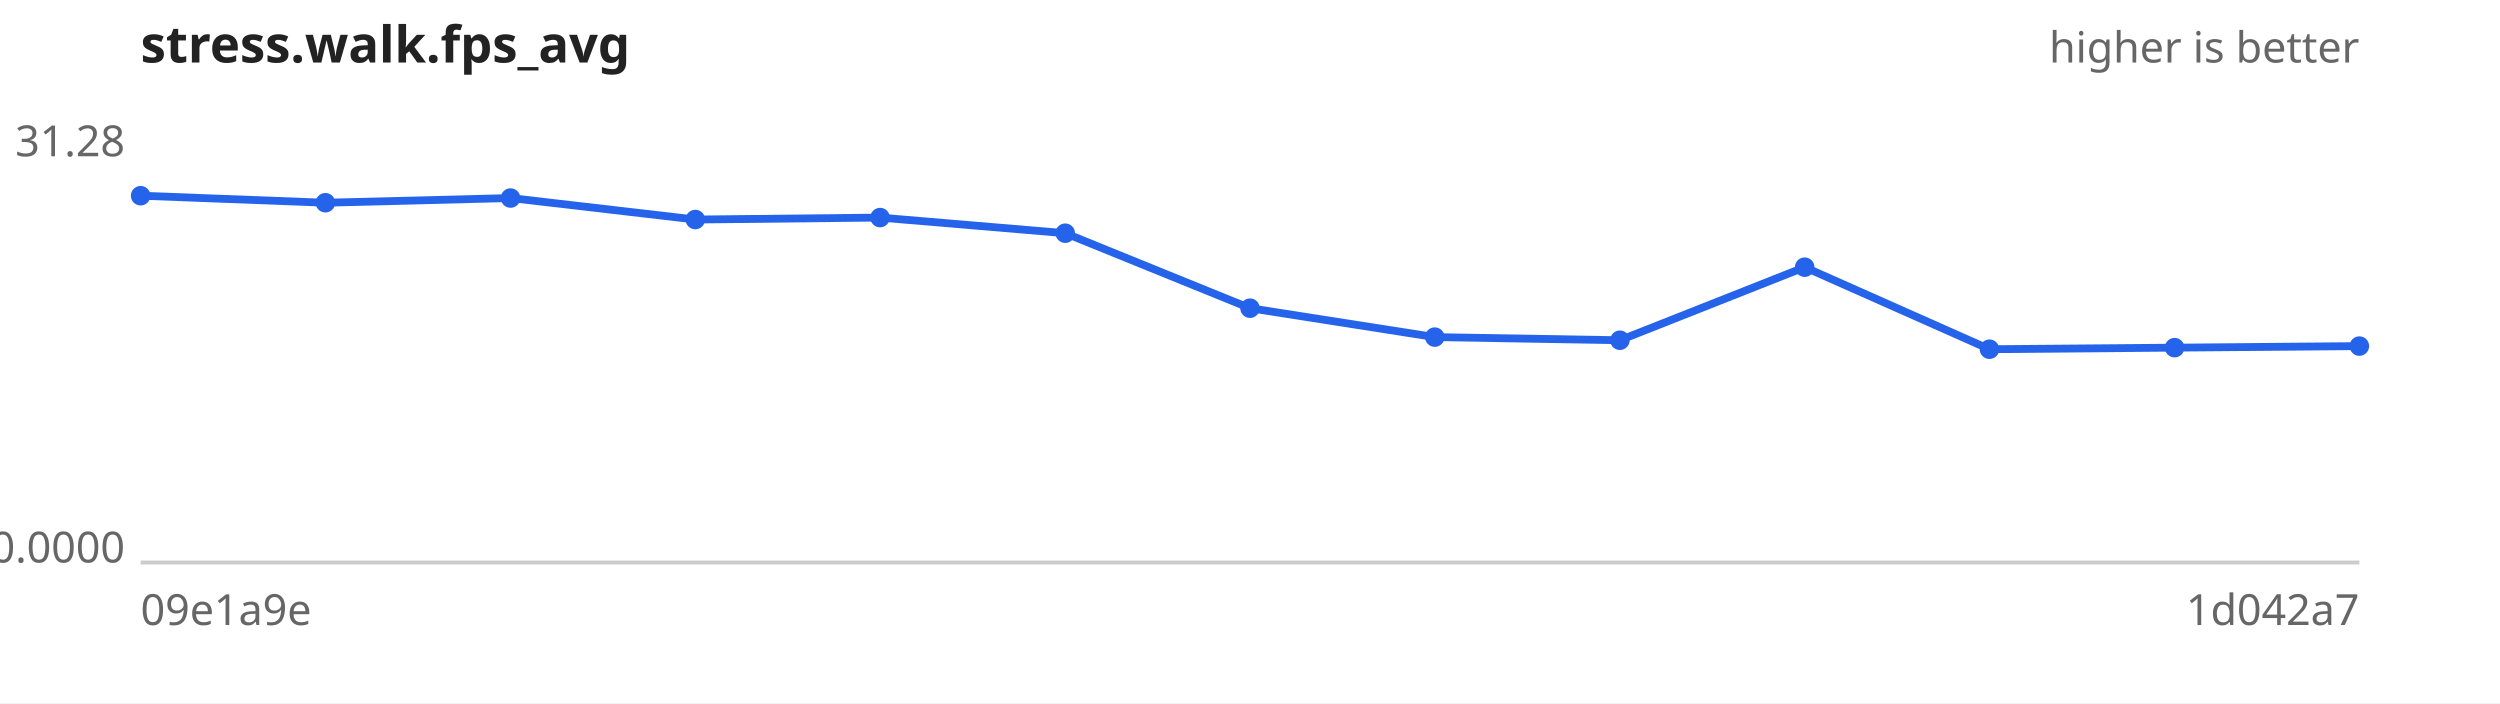
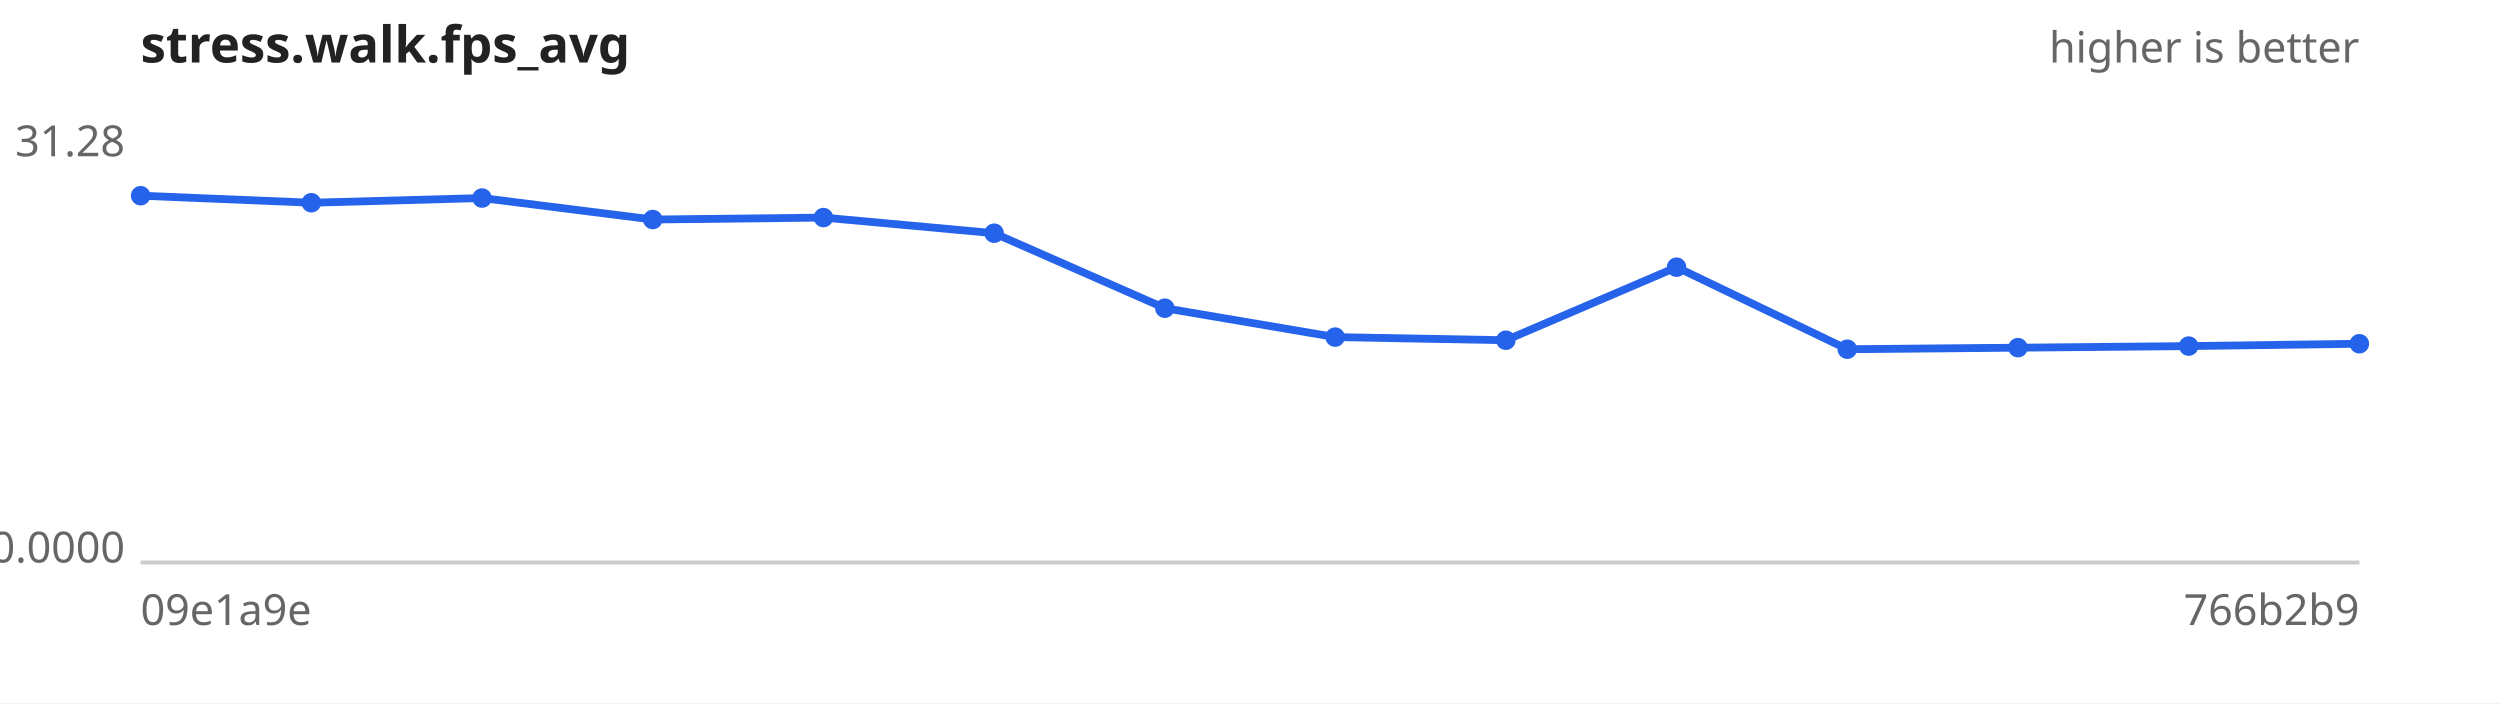
<svg xmlns="http://www.w3.org/2000/svg" width="640" height="180" viewBox="0 0 640 180" font-family="sans-serif" font-size="11">
  <rect width="640" height="180" fill="#ffffff" />
  <text x="36" y="16" font-size="13" font-weight="bold" fill="#222">stress.walk.fps_avg</text>
  <text x="604" y="16" text-anchor="end" fill="#666">higher is better</text>
  <line x1="36" y1="144" x2="604" y2="144" stroke="#ccc" />
  <text x="32" y="40.0" text-anchor="end" fill="#666">31.28</text>
  <text x="32" y="144.0" text-anchor="end" fill="#666">0.0000</text>
  <text x="36" y="160" fill="#666">09e1a9e</text>
-   <text x="604" y="160" text-anchor="end" fill="#666">1d042a7</text>
-   <path d="M36.0,50.1 L83.3,51.9 L130.7,50.7 L178.0,56.2 L225.3,55.7 L272.7,59.7 L320.0,78.9 L367.3,86.3 L414.7,87.1 L462.0,68.4 L509.3,89.4 L556.7,89.0 L604.0,88.6" fill="none" stroke="#2563eb" stroke-width="2" />
+   <text x="604" y="160" text-anchor="end" fill="#666">766b2b9</text>
+   <path d="M36.0,50.1 L79.7,51.9 L123.4,50.7 L167.1,56.2 L210.8,55.7 L254.5,59.7 L298.2,78.9 L341.8,86.3 L385.5,87.1 L429.2,68.4 L472.9,89.4 L516.6,89.0 L560.3,88.6 L604.0,88.0" fill="none" stroke="#2563eb" stroke-width="2" />
  <g fill="#2563eb">
    <circle cx="36.0" cy="50.1" r="2.5" />
-     <circle cx="83.3" cy="51.9" r="2.5" />
-     <circle cx="130.7" cy="50.7" r="2.5" />
-     <circle cx="178.0" cy="56.2" r="2.5" />
-     <circle cx="225.3" cy="55.7" r="2.5" />
-     <circle cx="272.7" cy="59.7" r="2.5" />
-     <circle cx="320.0" cy="78.9" r="2.5" />
-     <circle cx="367.3" cy="86.3" r="2.5" />
-     <circle cx="414.7" cy="87.1" r="2.5" />
-     <circle cx="462.0" cy="68.4" r="2.5" />
-     <circle cx="509.3" cy="89.4" r="2.5" />
-     <circle cx="556.7" cy="89.0" r="2.5" />
-     <circle cx="604.0" cy="88.6" r="2.5" />
+     <circle cx="79.7" cy="51.9" r="2.5" />
+     <circle cx="123.4" cy="50.7" r="2.5" />
+     <circle cx="167.1" cy="56.2" r="2.5" />
+     <circle cx="210.8" cy="55.7" r="2.5" />
+     <circle cx="254.5" cy="59.7" r="2.5" />
+     <circle cx="298.2" cy="78.9" r="2.5" />
+     <circle cx="341.8" cy="86.3" r="2.5" />
+     <circle cx="385.5" cy="87.1" r="2.5" />
+     <circle cx="429.2" cy="68.4" r="2.5" />
+     <circle cx="472.9" cy="89.4" r="2.5" />
+     <circle cx="516.6" cy="89.0" r="2.5" />
+     <circle cx="560.3" cy="88.6" r="2.5" />
+     <circle cx="604.0" cy="88.0" r="2.5" />
  </g>
</svg>
